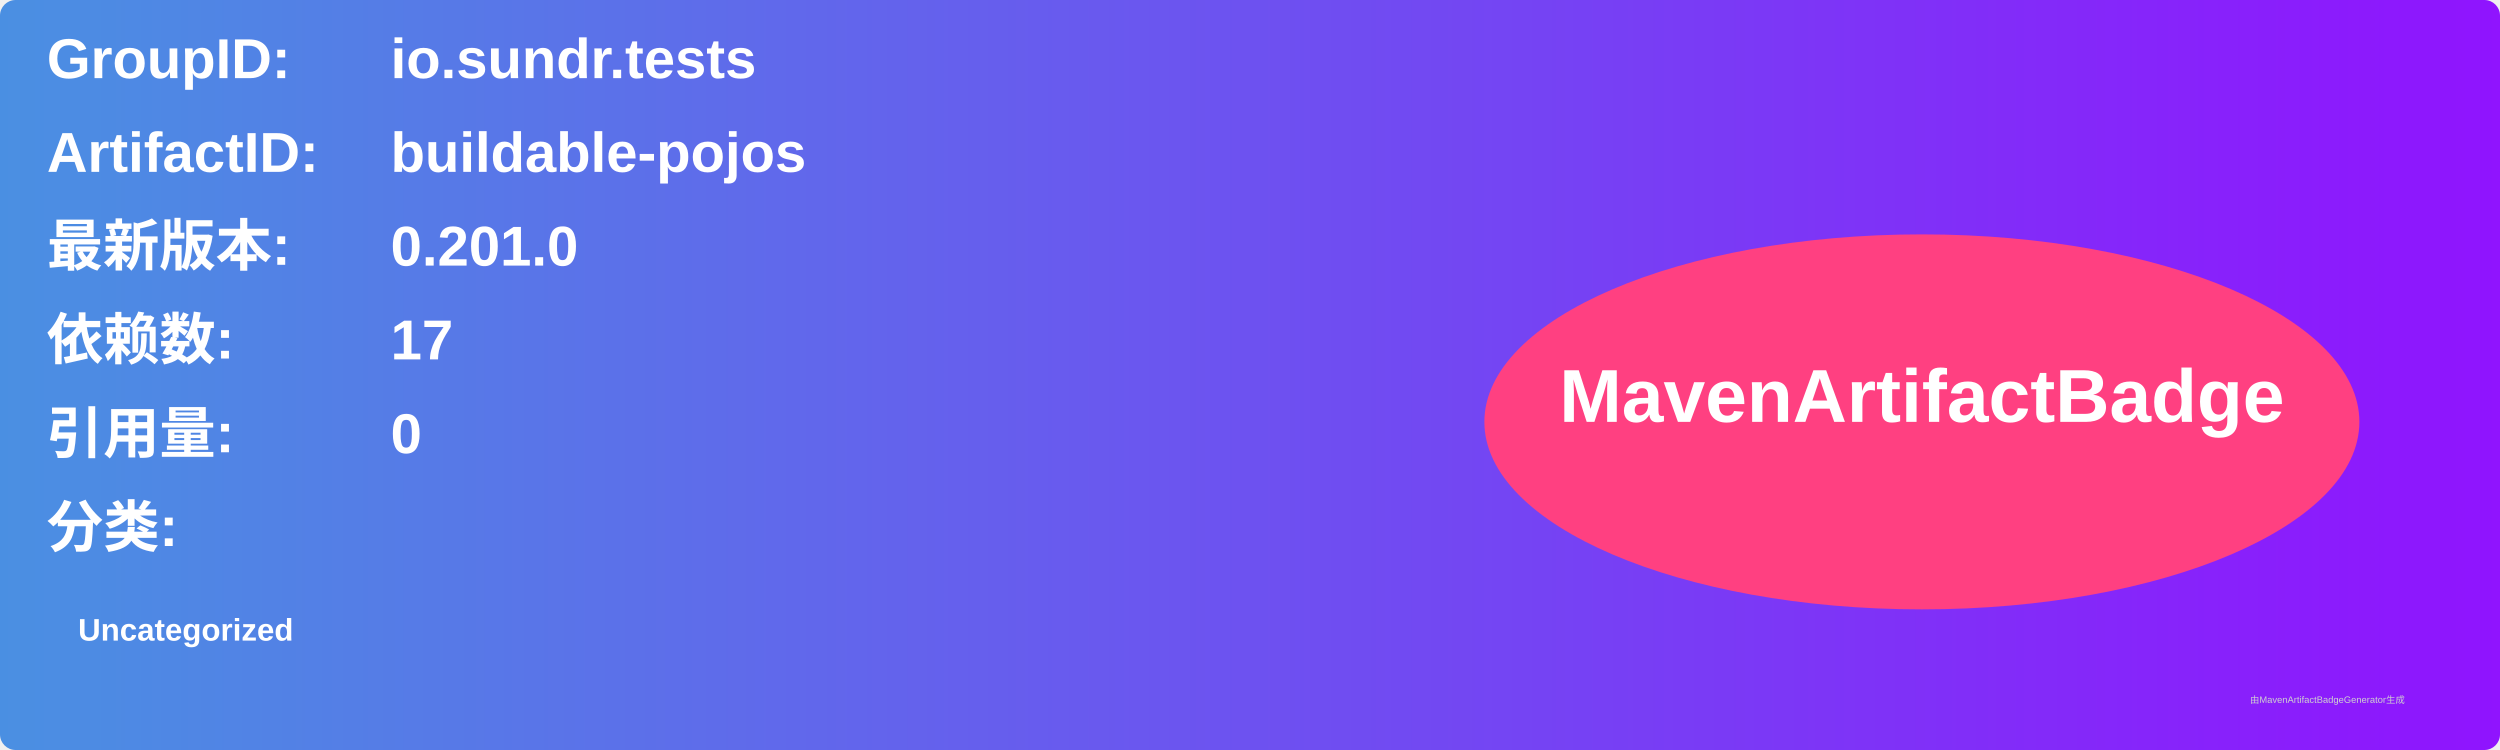
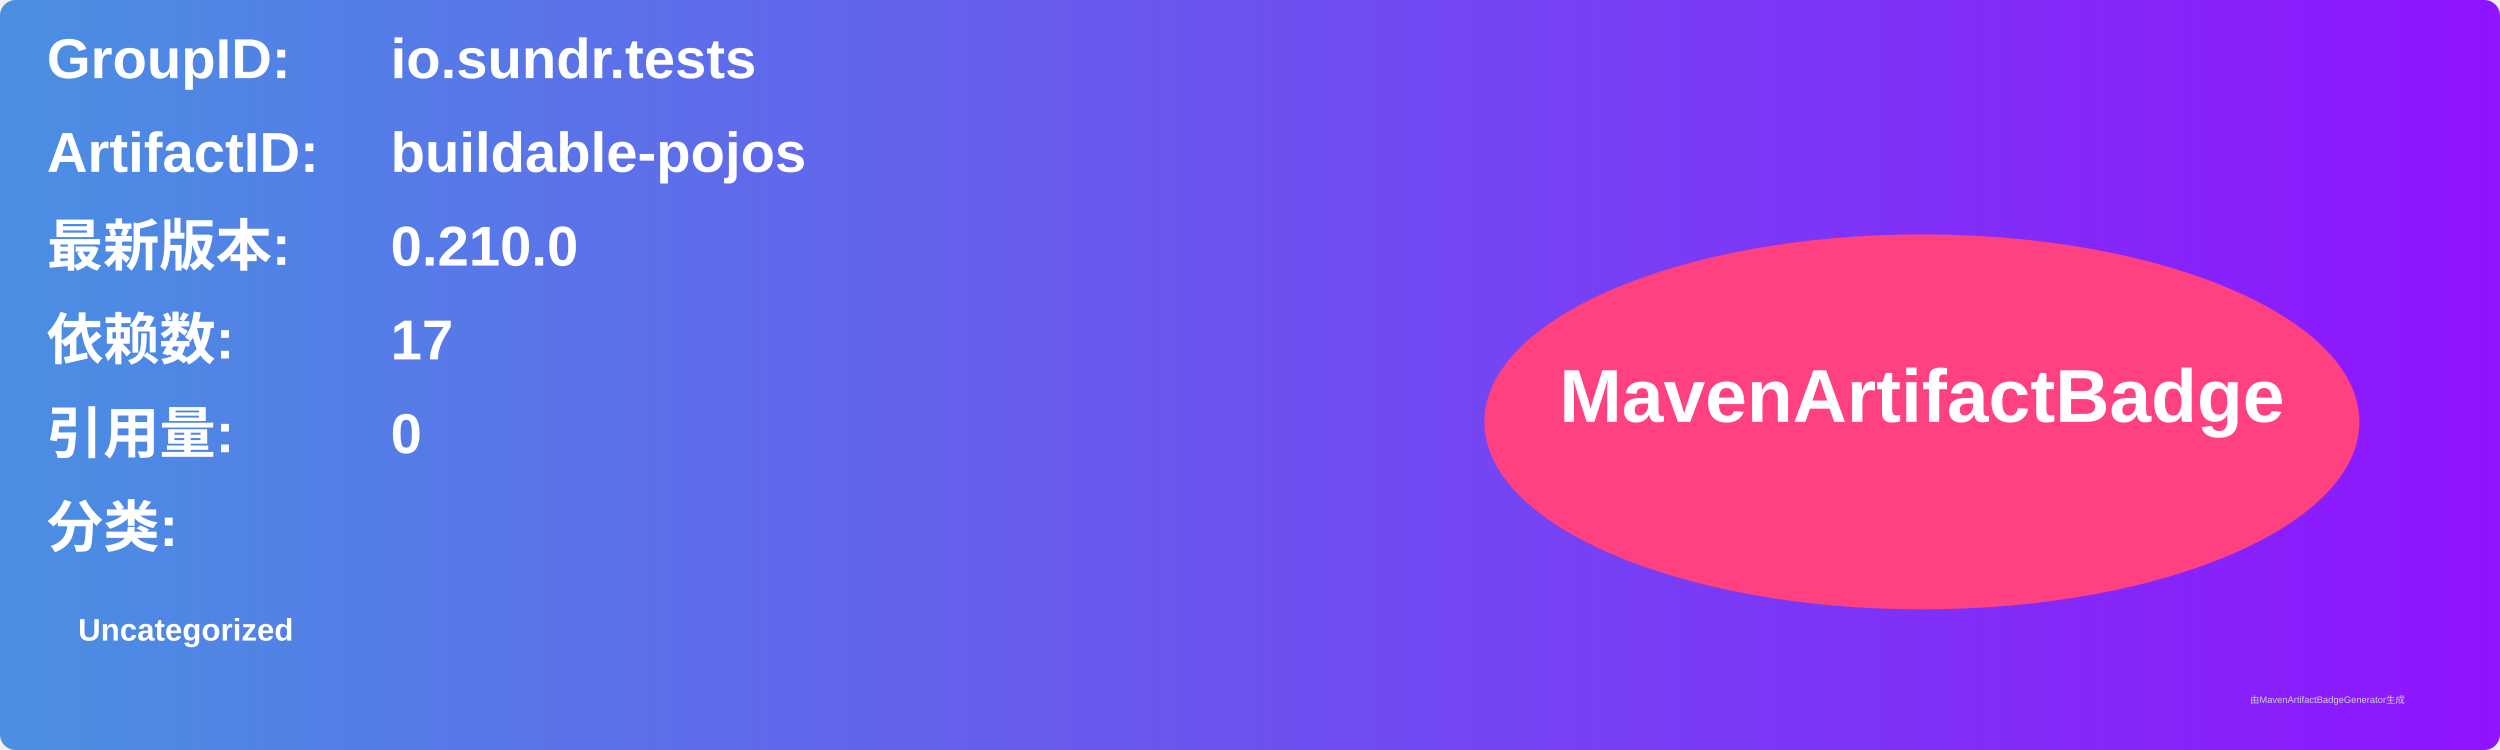
<svg xmlns="http://www.w3.org/2000/svg" width="800" height="240" viewBox="0 0 800 240">
  <linearGradient id="grad" x1="0%" y1="0%" x2="100%" y2="0%">
    <stop offset="0%" stop-color="#4a90e2" />
    <stop offset="100%" stop-color="#9013fe" />
  </linearGradient>
  <rect width="100%" height="100%" rx="5" ry="5" fill="url(#grad)" />
  <g transform="translate(15, 15)">
    <text x="0" y="10" font-family="Arial" font-size="18" fill="white" font-weight="bold" width="260">GroupID:</text>
    <text x="110" y="10" font-family="Arial" font-size="18" fill="white" font-weight="bold" width="460">io.sundr.tests</text>
    <text x="0" y="40" font-family="Arial" font-size="18" fill="white" font-weight="bold" width="260">ArtifactID:</text>
    <text x="110" y="40" font-family="Arial" font-size="18" fill="white" font-weight="bold" width="460">buildable-pojos</text>
    <text x="0" y="70" font-family="Arial" font-size="18" fill="white" font-weight="bold">最新版本:</text>
    <text x="110" y="70" font-family="Arial" font-size="18" fill="white" font-weight="bold">
-       <tspan font-weight="bold">0.201.0</tspan>
+       <tspan font-weight="bold">0.210.0</tspan>
    </text>
    <text x="0" y="100" font-family="Arial" font-size="18" fill="white" font-weight="bold">依赖数: </text>
    <text x="110" y="100" font-family="Arial" font-size="18" fill="white">
      <tspan font-weight="bold">17</tspan>
    </text>
    <text x="0" y="130" font-family="Arial" font-size="18" fill="white" font-weight="bold">引用量: </text>
    <text x="110" y="130" font-family="Arial" font-size="18" fill="white">
      <tspan font-weight="bold">0</tspan>
    </text>
    <text x="0" y="160" font-family="Arial" font-size="18" fill="white" font-weight="bold">分类:</text>
    <text x="10" y="190" font-family="Arial" font-size="10" fill="white">
      <tspan font-weight="bold">Uncategorized</tspan>
    </text>
    <ellipse cx="600" cy="120" rx="140" ry="60" fill="#ff4081" />
    <text x="600" y="120" text-anchor="middle" font-family="Arial" font-size="24" fill="white" font-weight="bold">MavenArtifactBadge</text>
  </g>
  <text x="720" y="225" font-family="Arial" font-size="3" fill="#d0d0d0">由MavenArtifactBadgeGenerator生成</text>
</svg>
